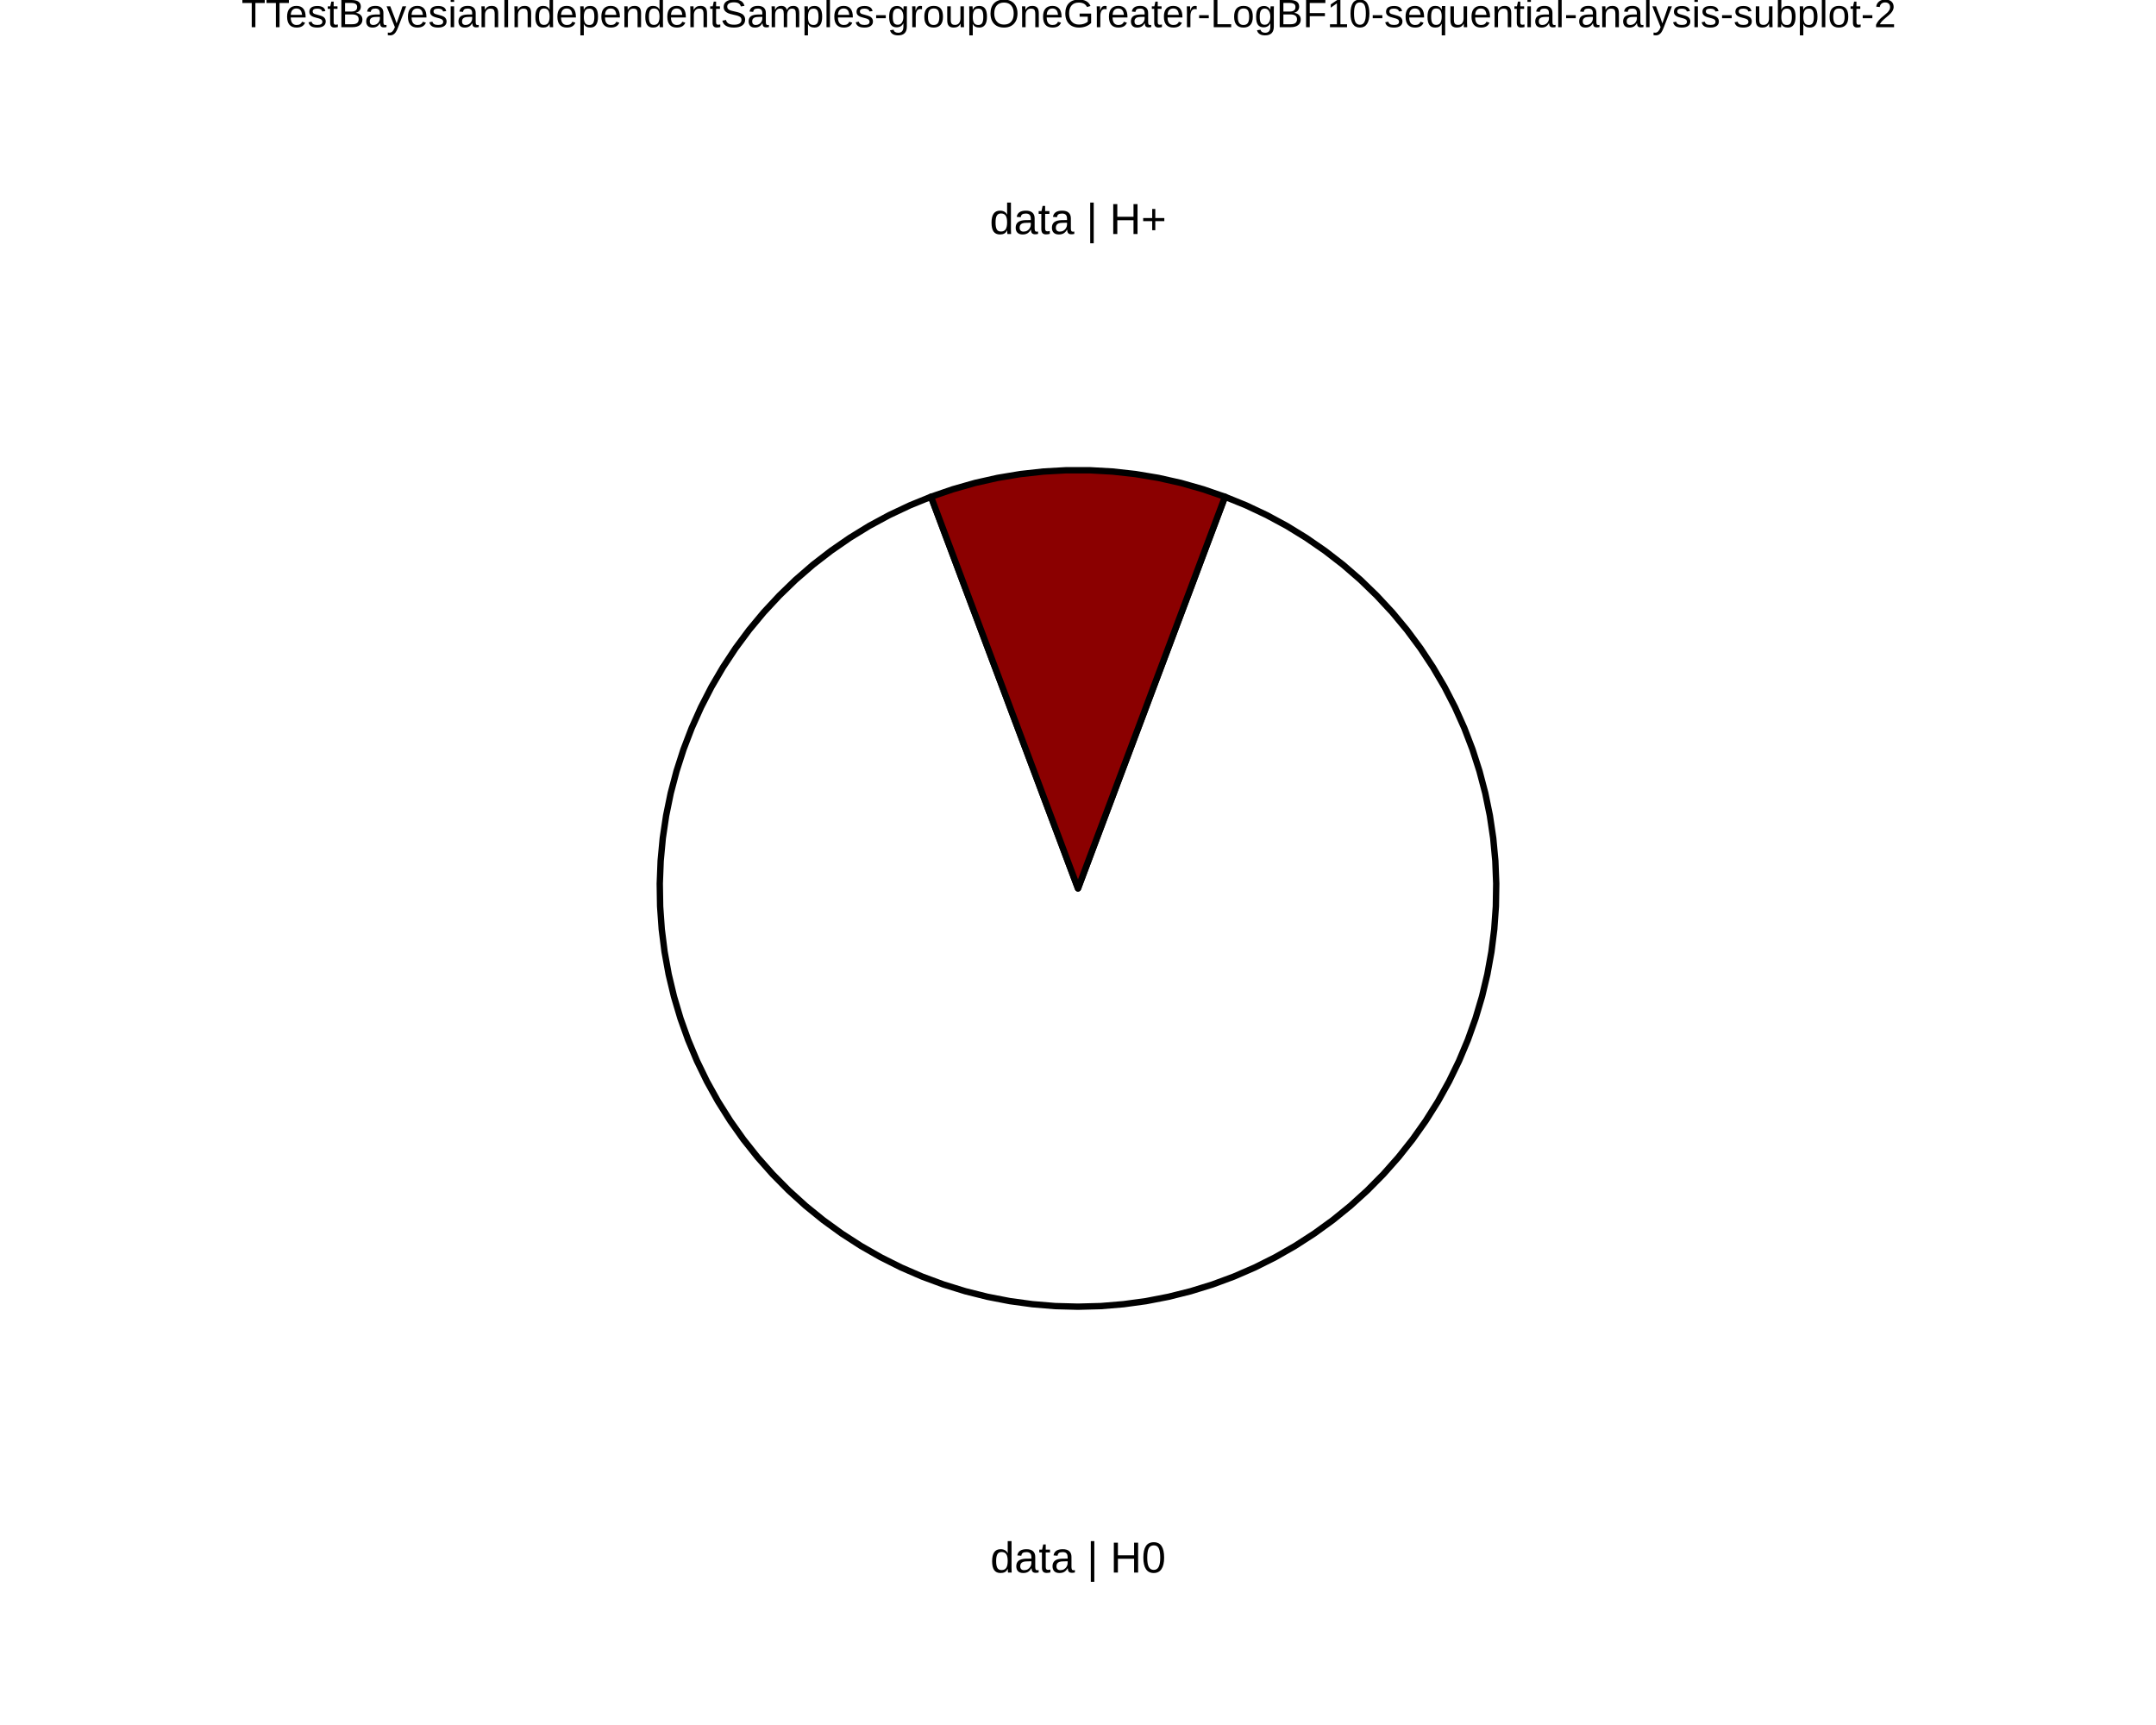
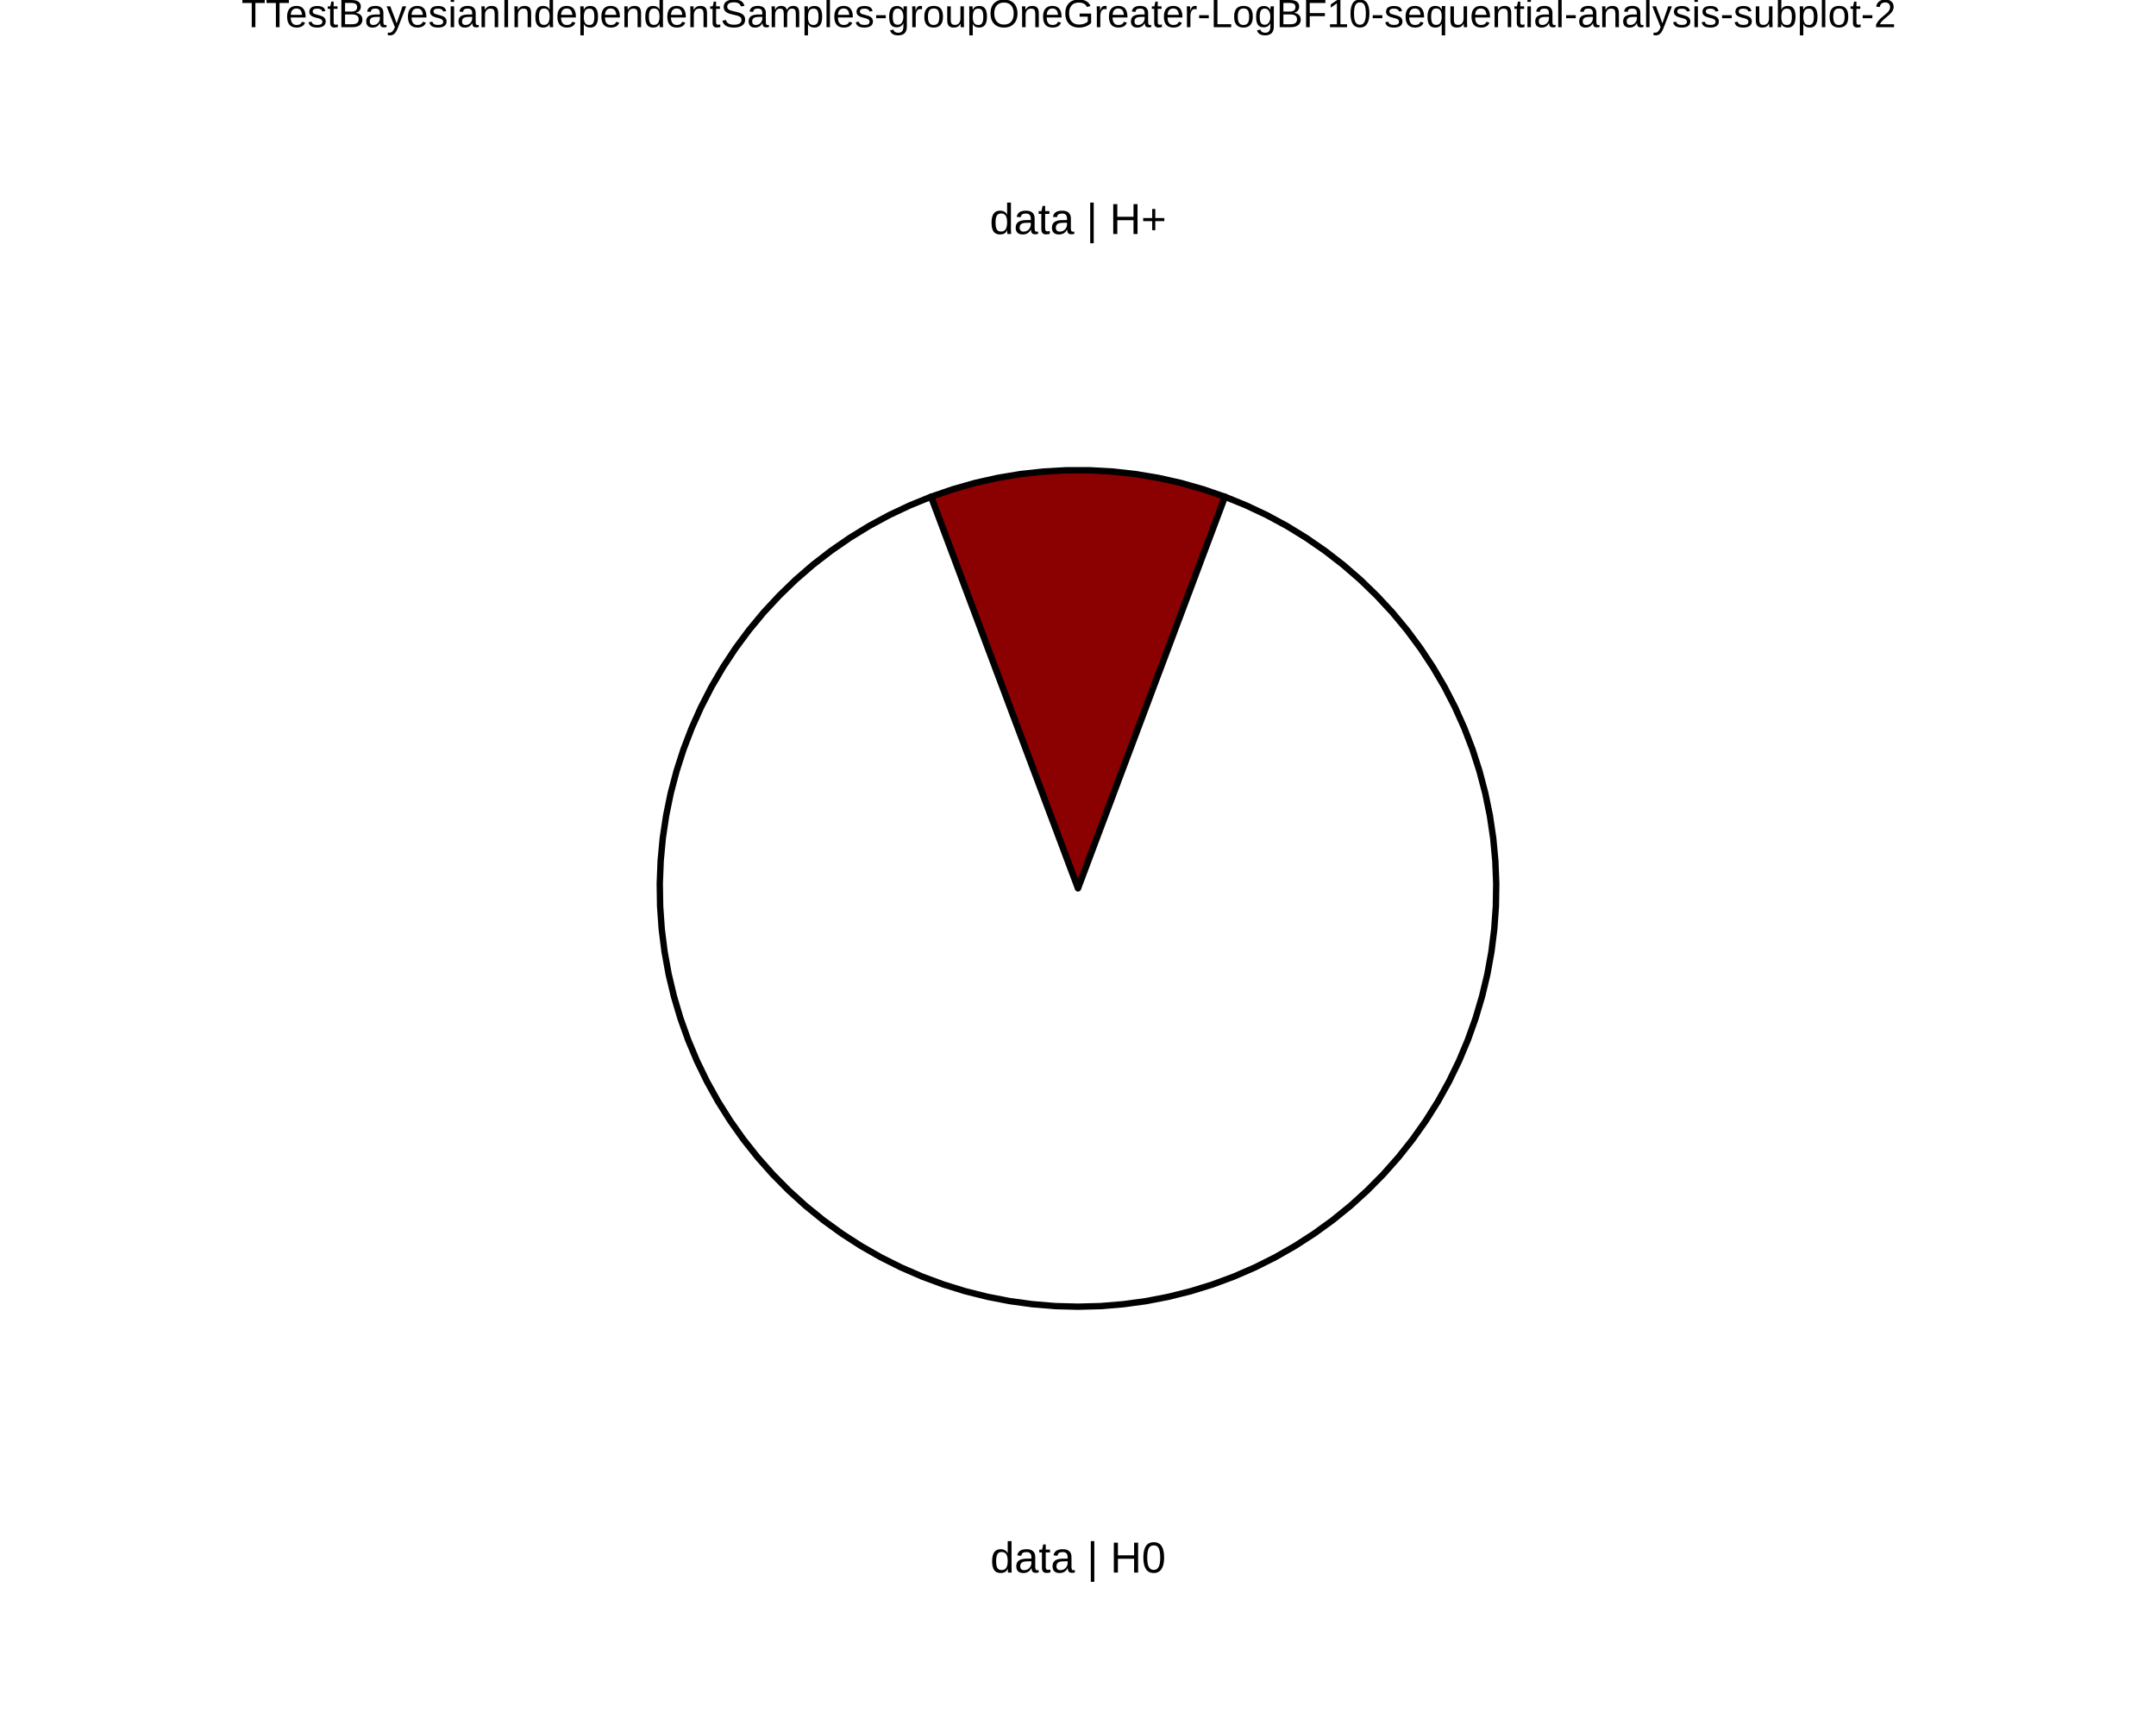
<svg xmlns="http://www.w3.org/2000/svg" viewBox="0 0 720.00 576.00">
  <defs>
    <style type="text/css">
    line, polyline, polygon, path, rect, circle {
      fill: none;
      stroke: #000000;
      stroke-linecap: round;
      stroke-linejoin: round;
      stroke-miterlimit: 10.00;
    }
  </style>
  </defs>
  <rect width="100%" height="100%" style="stroke: none; fill: #FFFFFF;" />
  <defs>
    <clipPath id="cpODAuNjV8NjM5LjM1fDU3Ni4wMHwwLjAw">
      <rect x="80.65" y="0.00" width="558.71" height="576.00" />
    </clipPath>
  </defs>
  <rect x="80.65" y="0.00" width="558.71" height="576.00" style="stroke-width: 10.67; stroke: none;" clip-path="url(#cpODAuNjV8NjM5LjM1fDU3Ni4wMHwwLjAw)" />
  <defs>
    <clipPath id="cpMC4wMHw3MjAuMDB8NTc2LjAwfDAuMDA=">
      <rect x="0.00" y="0.00" width="720.00" height="576.00" />
    </clipPath>
  </defs>
  <defs>
    <clipPath id="cpODAuNjV8NjM5LjM1fDU3Ni4wMHwxNy4yOQ==">
      <rect x="80.65" y="17.29" width="558.71" height="558.71" />
    </clipPath>
  </defs>
  <rect x="80.65" y="17.29" width="558.71" height="558.71" style="stroke-width: 10.67; stroke: none;" clip-path="url(#cpODAuNjV8NjM5LjM1fDU3Ni4wMHwxNy4yOQ==)" />
+   <polygon points="360.00,296.65 362.73,289.38 365.45,282.12 368.18,274.85 370.91,267.59 373.63,260.32 376.36,253.06 379.09,245.79 381.82,238.53 384.54,231.26 387.27,224.00 390.00,216.73 392.72,209.47 395.45,202.20 398.18,194.94 400.90,187.67 403.63,180.41 406.36,173.14 409.09,165.88 401.79,163.37 394.37,161.26 386.84,159.57 379.23,158.30 371.56,157.45 363.86,157.02 356.14,157.02 348.44,157.45 340.77,158.30 333.16,159.57 325.63,161.26 318.21,163.37 310.91,165.88 313.64,173.14 316.37,180.41 319.10,187.67 321.82,194.94 324.55,202.20 327.28,209.47 330.00,216.73 332.73,224.00 335.46,231.26 338.18,238.53 340.91,245.79 343.64,253.06 346.37,260.32 349.09,267.59 351.82,274.85 354.55,282.12 357.27,289.38 360.00,296.65 360.00,296.65 " style="stroke-width: 2.13; fill: #8B0000;" clip-path="url(#cpODAuNjV8NjM5LjM1fDU3Ni4wMHwxNy4yOQ==)" />
  <polygon points="360.00,296.65 357.27,289.38 354.55,282.12 351.82,274.85 349.09,267.59 346.37,260.32 343.64,253.06 340.91,245.79 338.18,238.53 335.46,231.26 332.73,224.00 330.00,216.73 327.28,209.47 324.55,202.20 321.82,194.94 319.10,187.67 316.37,180.41 313.64,173.14 310.91,165.88 303.86,168.75 296.97,172.00 290.26,175.62 283.77,179.61 277.50,183.94 271.47,188.60 265.71,193.59 260.24,198.89 255.05,204.47 250.18,210.33 245.64,216.45 241.44,222.81 237.59,229.38 234.10,236.16 230.99,243.11 228.26,250.23 225.93,257.48 223.99,264.85 222.46,272.31 221.34,279.85 220.63,287.44 220.33,295.05 220.45,302.67 220.99,310.27 221.94,317.83 223.30,325.33 225.07,332.74 227.24,340.05 229.80,347.22 232.75,354.25 236.08,361.10 239.78,367.76 243.84,374.21 248.24,380.43 252.98,386.40 258.03,392.10 263.39,397.52 269.03,402.64 274.95,407.44 281.12,411.91 287.52,416.04 294.14,419.82 300.95,423.23 307.94,426.26 315.09,428.91 322.37,431.16 329.76,433.01 337.24,434.46 344.79,435.49 352.38,436.12 360.00,436.32 367.62,436.12 375.21,435.49 382.76,434.46 390.24,433.01 397.63,431.16 404.91,428.91 412.06,426.26 419.05,423.23 425.86,419.82 432.48,416.04 438.88,411.91 445.05,407.44 450.97,402.64 456.61,397.52 461.97,392.10 467.02,386.40 471.76,380.43 476.16,374.21 480.22,367.76 483.92,361.10 487.25,354.25 490.20,347.22 492.76,340.05 494.93,332.74 496.70,325.33 498.06,317.83 499.01,310.27 499.55,302.67 499.67,295.05 499.37,287.44 498.66,279.85 497.54,272.31 496.01,264.85 494.07,257.48 491.74,250.23 489.01,243.11 485.90,236.16 482.41,229.38 478.56,222.81 474.36,216.45 469.82,210.33 464.95,204.47 459.76,198.89 454.29,193.59 448.53,188.60 442.50,183.94 436.23,179.61 429.74,175.62 423.03,172.00 416.14,168.75 409.09,165.88 406.36,173.14 403.63,180.41 400.90,187.67 398.18,194.94 395.45,202.20 392.72,209.47 390.00,216.73 387.27,224.00 384.54,231.26 381.82,238.53 379.09,245.79 376.36,253.06 373.63,260.32 370.91,267.59 368.18,274.85 365.45,282.12 362.73,289.38 360.00,296.65 360.00,296.65 " style="stroke-width: 2.13; fill: #FFFFFF;" clip-path="url(#cpODAuNjV8NjM5LjM1fDU3Ni4wMHwxNy4yOQ==)" />
-   <polygon points="360.00,296.65 362.73,289.38 365.45,282.12 368.18,274.85 370.91,267.59 373.63,260.32 376.36,253.06 379.09,245.79 381.82,238.53 384.54,231.26 387.27,224.00 390.00,216.73 392.72,209.47 395.45,202.20 398.18,194.94 400.90,187.67 403.63,180.41 406.36,173.14 409.09,165.88 401.79,163.37 394.37,161.26 386.84,159.57 379.23,158.30 371.56,157.45 363.86,157.02 356.14,157.02 348.44,157.45 340.77,158.30 333.16,159.57 325.63,161.26 318.21,163.37 310.91,165.88 313.64,173.14 316.37,180.41 319.10,187.67 321.82,194.94 324.55,202.20 327.28,209.47 330.00,216.73 332.73,224.00 335.46,231.26 338.18,238.53 340.91,245.79 343.64,253.06 346.37,260.32 349.09,267.59 351.82,274.85 354.55,282.12 357.27,289.38 360.00,296.65 360.00,296.65 " style="stroke-width: 2.13; fill: #8B0000;" clip-path="url(#cpODAuNjV8NjM5LjM1fDU3Ni4wMHwxNy4yOQ==)" />
  <g clip-path="url(#cpODAuNjV8NjM5LjM1fDU3Ni4wMHwxNy4yOQ==)">
    <text x="330.71" y="525.11" style="font-size: 14.51px; font-family: Liberation Sans;" textLength="58.58px" lengthAdjust="spacingAndGlyphs">data | H0</text>
  </g>
  <g clip-path="url(#cpODAuNjV8NjM5LjM1fDU3Ni4wMHwxNy4yOQ==)">
    <text x="330.51" y="78.15" style="font-size: 14.51px; font-family: Liberation Sans;" textLength="58.98px" lengthAdjust="spacingAndGlyphs">data | H+</text>
  </g>
  <defs>
    <clipPath id="cpMC4wMHw3MjAuMDB8NTc2LjAwfDAuMDA=">
      <rect x="0.00" y="0.00" width="720.00" height="576.00" />
    </clipPath>
  </defs>
  <g clip-path="url(#cpMC4wMHw3MjAuMDB8NTc2LjAwfDAuMDA=)">
    <text x="80.65" y="9.08" style="font-size: 13.20px; font-family: Liberation Sans;" textLength="551.72px" lengthAdjust="spacingAndGlyphs">TTestBayesianIndependentSamples-groupOneGreater-LogBF10-sequential-analysis-subplot-2</text>
  </g>
</svg>
